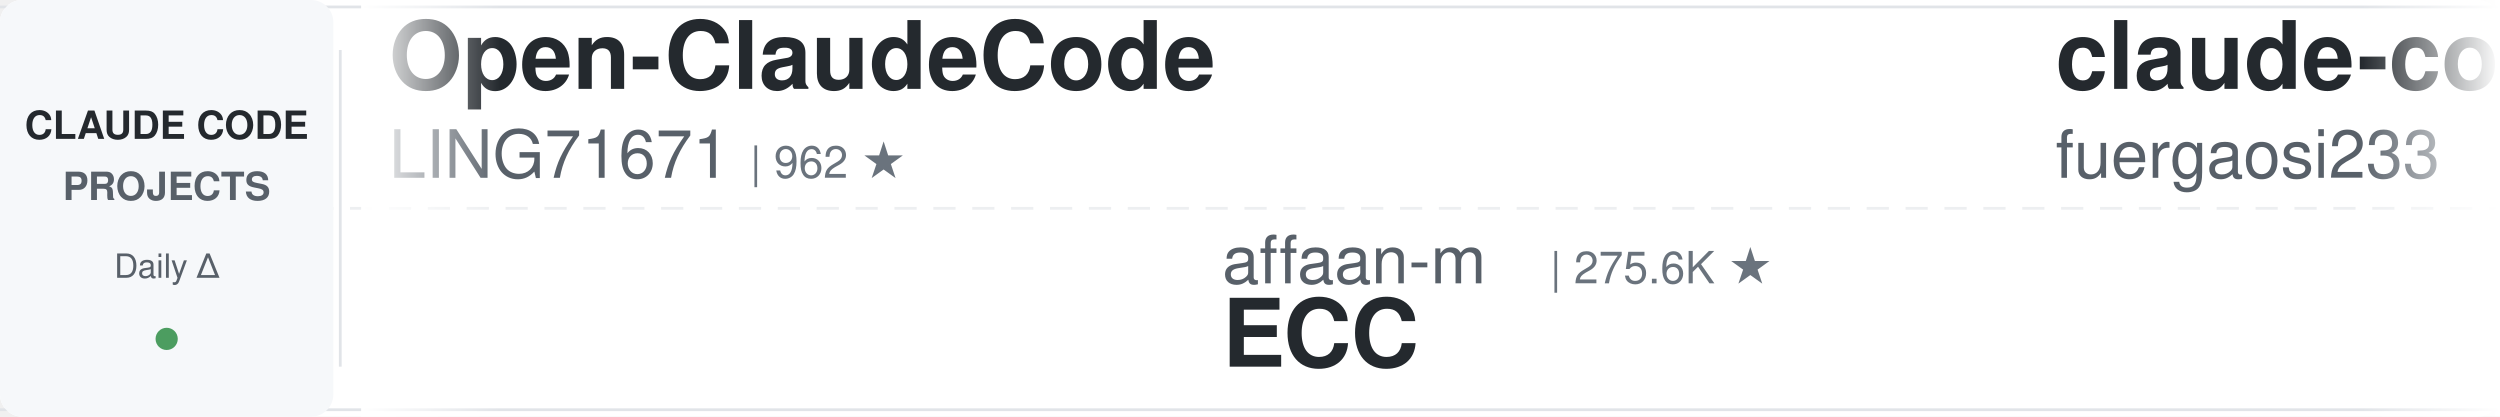
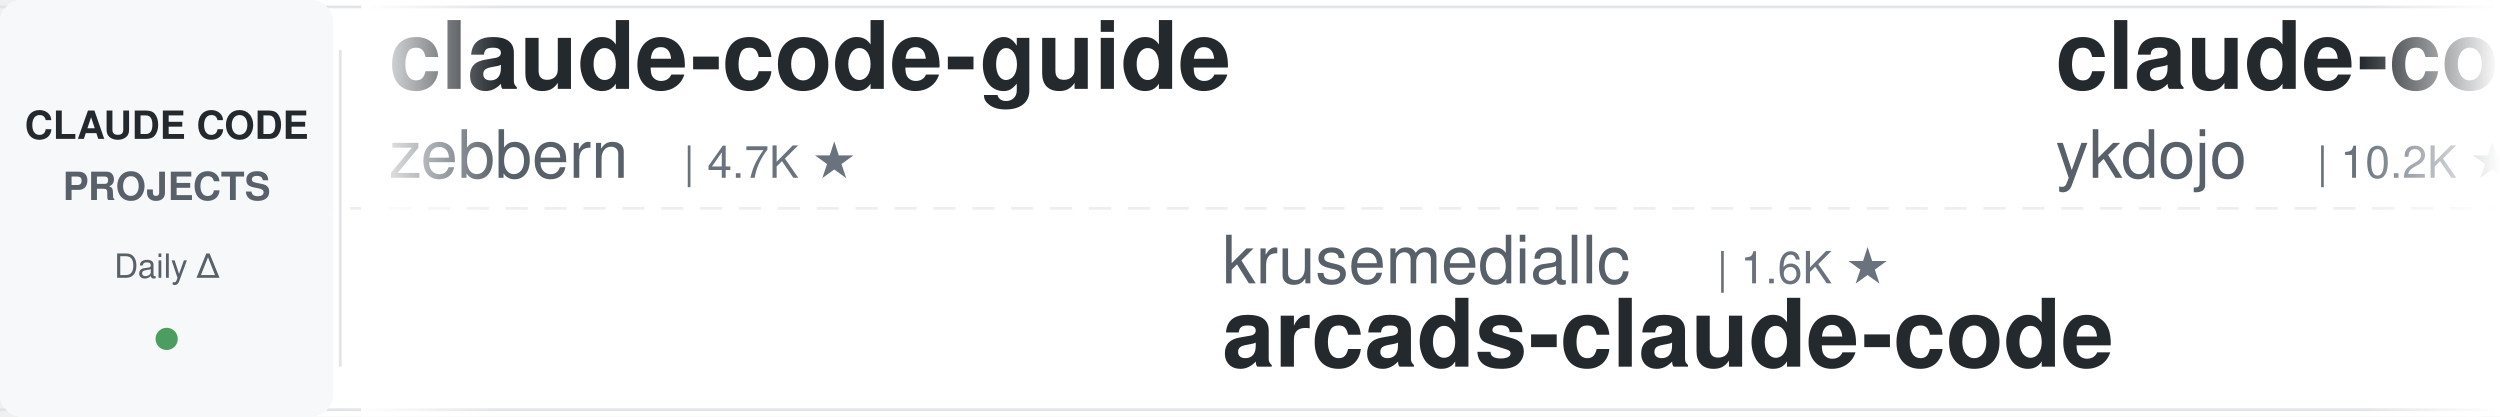
<svg xmlns="http://www.w3.org/2000/svg" width="900" height="150">
  <defs>
    <linearGradient id="leftFade" x1="0%" y1="0%" x2="100%" y2="0%">
      <stop offset="0%" style="stop-color:#ffffff;stop-opacity:1" />
      <stop offset="100%" style="stop-color:#ffffff;stop-opacity:0" />
    </linearGradient>
    <linearGradient id="rightFade" x1="0%" y1="0%" x2="100%" y2="0%">
      <stop offset="0%" style="stop-color:#ffffff;stop-opacity:0" />
      <stop offset="100%" style="stop-color:#ffffff;stop-opacity:1" />
    </linearGradient>
  </defs>
  <rect width="900" height="150" fill="#ffffff" rx="8" />
  <rect x="0" y="2" width="900" height="1" fill="#e1e4e8" />
  <rect x="0" y="147" width="900" height="1" fill="#e1e4e8" />
  <line x1="0" y1="75" x2="900" y2="75" stroke="#e1e4e8" stroke-width="1" stroke-dasharray="8 6" opacity="0.6" />
  <rect x="0" y="0" width="120" height="150" fill="#f6f8fa" rx="8" />
  <text x="60" y="50" font-family="-apple-system, BlinkMacSystemFont, 'Segoe UI', Helvetica, Arial, sans-serif" font-size="14" font-weight="600" fill="#24292e" text-anchor="middle">CLAUDE CODE</text>
  <text x="60" y="72" font-family="-apple-system, BlinkMacSystemFont, 'Segoe UI', Helvetica, Arial, sans-serif" font-size="14" font-weight="600" fill="#586069" text-anchor="middle">PROJECTS</text>
  <text x="60" y="100" font-family="-apple-system, BlinkMacSystemFont, 'Segoe UI', Helvetica, Arial, sans-serif" font-size="12" font-weight="500" fill="#586069" text-anchor="middle">Daily Δ</text>
  <circle cx="60" cy="122" r="4" fill="#22863a" opacity="0.8" />
  <rect x="122" y="18" width="1" height="114" fill="#e1e4e8" />
  <clipPath id="tickerClip">
    <rect x="130" y="0" width="770" height="150" />
  </clipPath>
  <g clip-path="url(#tickerClip)">
    <g id="tickerItems">
      <animateTransform attributeName="transform" attributeType="XML" type="translate" from="0 0" to="-3000 0" dur="54s" repeatCount="indefinite" />
      <g transform="translate(0, 0)">
+         <text x="140" y="32" font-family="-apple-system, BlinkMacSystemFont, 'Segoe UI', Helvetica, Arial, sans-serif" font-size="34" font-weight="600" fill="#24292e">claude-code-guide</text>
+         <text x="140" y="64" font-family="-apple-system, BlinkMacSystemFont, 'Segoe UI', Helvetica, Arial, sans-serif" font-size="24" font-weight="400" fill="#586069">zebbern</text>
+         <text x="246" y="64" font-family="-apple-system, BlinkMacSystemFont, 'Segoe UI', Helvetica, Arial, sans-serif" font-size="16" font-weight="500" fill="#6a737d">| 4.7K ★</text>
+       </g>
+       <g transform="translate(300, 0)">
+         <text x="140" y="102" font-family="-apple-system, BlinkMacSystemFont, 'Segoe UI', Helvetica, Arial, sans-serif" font-size="24" font-weight="400" fill="#586069">krusemediallc</text>
+         <text x="318" y="102" font-family="-apple-system, BlinkMacSystemFont, 'Segoe UI', Helvetica, Arial, sans-serif" font-size="16" font-weight="500" fill="#6a737d">| 1.6K ★</text>
+         <text x="140" y="132" font-family="-apple-system, BlinkMacSystemFont, 'Segoe UI', Helvetica, Arial, sans-serif" font-size="34" font-weight="600" fill="#24292e">arcads-claude-code</text>
+       </g>
+       <g transform="translate(600, 0)">
+         <text x="140" y="32" font-family="-apple-system, BlinkMacSystemFont, 'Segoe UI', Helvetica, Arial, sans-serif" font-size="34" font-weight="600" fill="#24292e">claude-code-tips</text>
+         <text x="140" y="64" font-family="-apple-system, BlinkMacSystemFont, 'Segoe UI', Helvetica, Arial, sans-serif" font-size="24" font-weight="400" fill="#586069">ykdojo</text>
+         <text x="234" y="64" font-family="-apple-system, BlinkMacSystemFont, 'Segoe UI', Helvetica, Arial, sans-serif" font-size="16" font-weight="500" fill="#6a737d">| 10.2K ★</text>
+       </g>
+       <g transform="translate(900, 0)">
+         <text x="140" y="102" font-family="-apple-system, BlinkMacSystemFont, 'Segoe UI', Helvetica, Arial, sans-serif" font-size="24" font-weight="400" fill="#586069">ChrisWiles</text>
+         <text x="282" y="102" font-family="-apple-system, BlinkMacSystemFont, 'Segoe UI', Helvetica, Arial, sans-serif" font-size="16" font-weight="500" fill="#6a737d">| 6.1K ★</text>
+         <text x="140" y="132" font-family="-apple-system, BlinkMacSystemFont, 'Segoe UI', Helvetica, Arial, sans-serif" font-size="34" font-weight="600" fill="#24292e">claude-code-showcase</text>
+       </g>
+       <g transform="translate(1200, 0)">
        <text x="140" y="32" font-family="-apple-system, BlinkMacSystemFont, 'Segoe UI', Helvetica, Arial, sans-serif" font-size="34" font-weight="600" fill="#24292e">Open-ClaudeCode</text>
        <text x="140" y="64" font-family="-apple-system, BlinkMacSystemFont, 'Segoe UI', Helvetica, Arial, sans-serif" font-size="24" font-weight="400" fill="#586069">LING71671</text>
-         <text x="270" y="64" font-family="-apple-system, BlinkMacSystemFont, 'Segoe UI', Helvetica, Arial, sans-serif" font-size="16" font-weight="500" fill="#6a737d">| 962 ★</text>
-       </g>
-       <g transform="translate(300, 0)">
-         <text x="140" y="102" font-family="-apple-system, BlinkMacSystemFont, 'Segoe UI', Helvetica, Arial, sans-serif" font-size="24" font-weight="400" fill="#586069">affaan-m</text>
-         <text x="258" y="102" font-family="-apple-system, BlinkMacSystemFont, 'Segoe UI', Helvetica, Arial, sans-serif" font-size="16" font-weight="500" fill="#6a737d">| 275.6K ★</text>
-         <text x="140" y="132" font-family="-apple-system, BlinkMacSystemFont, 'Segoe UI', Helvetica, Arial, sans-serif" font-size="34" font-weight="600" fill="#24292e">ECC</text>
-       </g>
-       <g transform="translate(600, 0)">
-         <text x="140" y="32" font-family="-apple-system, BlinkMacSystemFont, 'Segoe UI', Helvetica, Arial, sans-serif" font-size="34" font-weight="600" fill="#24292e">claude-code-proxy</text>
-         <text x="140" y="64" font-family="-apple-system, BlinkMacSystemFont, 'Segoe UI', Helvetica, Arial, sans-serif" font-size="24" font-weight="400" fill="#586069">fuergaosi233</text>
-         <text x="306" y="64" font-family="-apple-system, BlinkMacSystemFont, 'Segoe UI', Helvetica, Arial, sans-serif" font-size="16" font-weight="500" fill="#6a737d">| 2.8K ★</text>
-       </g>
-       <g transform="translate(900, 0)">
-         <text x="140" y="102" font-family="-apple-system, BlinkMacSystemFont, 'Segoe UI', Helvetica, Arial, sans-serif" font-size="24" font-weight="400" fill="#586069">ykdojo</text>
-         <text x="234" y="102" font-family="-apple-system, BlinkMacSystemFont, 'Segoe UI', Helvetica, Arial, sans-serif" font-size="16" font-weight="500" fill="#6a737d">| 10.2K ★</text>
-         <text x="140" y="132" font-family="-apple-system, BlinkMacSystemFont, 'Segoe UI', Helvetica, Arial, sans-serif" font-size="34" font-weight="600" fill="#24292e">claude-code-tips</text>
-       </g>
-       <g transform="translate(1200, 0)">
-         <text x="140" y="32" font-family="-apple-system, BlinkMacSystemFont, 'Segoe UI', Helvetica, Arial, sans-serif" font-size="34" font-weight="600" fill="#24292e">claude-code-workflows</text>
-         <text x="140" y="64" font-family="-apple-system, BlinkMacSystemFont, 'Segoe UI', Helvetica, Arial, sans-serif" font-size="24" font-weight="400" fill="#586069">OneRedOak</text>
-         <text x="270" y="64" font-family="-apple-system, BlinkMacSystemFont, 'Segoe UI', Helvetica, Arial, sans-serif" font-size="16" font-weight="500" fill="#6a737d">| 3.9K ★</text>
+         <text x="270" y="64" font-family="-apple-system, BlinkMacSystemFont, 'Segoe UI', Helvetica, Arial, sans-serif" font-size="16" font-weight="500" fill="#6a737d">| 963 ★</text>
      </g>
      <g transform="translate(1500, 0)">
-         <text x="140" y="102" font-family="-apple-system, BlinkMacSystemFont, 'Segoe UI', Helvetica, Arial, sans-serif" font-size="24" font-weight="400" fill="#586069">feiskyer</text>
-         <text x="258" y="102" font-family="-apple-system, BlinkMacSystemFont, 'Segoe UI', Helvetica, Arial, sans-serif" font-size="16" font-weight="500" fill="#6a737d">| 1.7K ★</text>
-         <text x="140" y="132" font-family="-apple-system, BlinkMacSystemFont, 'Segoe UI', Helvetica, Arial, sans-serif" font-size="34" font-weight="600" fill="#24292e">claude-code-settings</text>
+         <text x="140" y="102" font-family="-apple-system, BlinkMacSystemFont, 'Segoe UI', Helvetica, Arial, sans-serif" font-size="24" font-weight="400" fill="#586069">ponponon</text>
+         <text x="258" y="102" font-family="-apple-system, BlinkMacSystemFont, 'Segoe UI', Helvetica, Arial, sans-serif" font-size="16" font-weight="500" fill="#6a737d">| 2.3K ★</text>
+         <text x="140" y="132" font-family="-apple-system, BlinkMacSystemFont, 'Segoe UI', Helvetica, Arial, sans-serif" font-size="34" font-weight="600" fill="#24292e">claude_code_src</text>
      </g>
      <g transform="translate(1800, 0)">
-         <text x="140" y="32" font-family="-apple-system, BlinkMacSystemFont, 'Segoe UI', Helvetica, Arial, sans-serif" font-size="34" font-weight="600" fill="#24292e">claude-code-source-build</text>
-         <text x="140" y="64" font-family="-apple-system, BlinkMacSystemFont, 'Segoe UI', Helvetica, Arial, sans-serif" font-size="24" font-weight="400" fill="#586069">andrew-kramer-inno</text>
-         <text x="378" y="64" font-family="-apple-system, BlinkMacSystemFont, 'Segoe UI', Helvetica, Arial, sans-serif" font-size="16" font-weight="500" fill="#6a737d">| 593 ★</text>
+         <text x="140" y="32" font-family="-apple-system, BlinkMacSystemFont, 'Segoe UI', Helvetica, Arial, sans-serif" font-size="34" font-weight="600" fill="#24292e">claude-code-hub</text>
+         <text x="140" y="64" font-family="-apple-system, BlinkMacSystemFont, 'Segoe UI', Helvetica, Arial, sans-serif" font-size="24" font-weight="400" fill="#586069">ding113</text>
+         <text x="246" y="64" font-family="-apple-system, BlinkMacSystemFont, 'Segoe UI', Helvetica, Arial, sans-serif" font-size="16" font-weight="500" fill="#6a737d">| 3.4K ★</text>
      </g>
      <g transform="translate(2100, 0)">
-         <text x="140" y="102" font-family="-apple-system, BlinkMacSystemFont, 'Segoe UI', Helvetica, Arial, sans-serif" font-size="24" font-weight="400" fill="#586069">Piebald-AI</text>
-         <text x="282" y="102" font-family="-apple-system, BlinkMacSystemFont, 'Segoe UI', Helvetica, Arial, sans-serif" font-size="16" font-weight="500" fill="#6a737d">| 12.9K ★</text>
-         <text x="140" y="132" font-family="-apple-system, BlinkMacSystemFont, 'Segoe UI', Helvetica, Arial, sans-serif" font-size="34" font-weight="600" fill="#24292e">claude-code-system-promp...</text>
+         <text x="140" y="102" font-family="-apple-system, BlinkMacSystemFont, 'Segoe UI', Helvetica, Arial, sans-serif" font-size="24" font-weight="400" fill="#586069">disler</text>
+         <text x="234" y="102" font-family="-apple-system, BlinkMacSystemFont, 'Segoe UI', Helvetica, Arial, sans-serif" font-size="16" font-weight="500" fill="#6a737d">| 1.7K ★</text>
+         <text x="140" y="132" font-family="-apple-system, BlinkMacSystemFont, 'Segoe UI', Helvetica, Arial, sans-serif" font-size="34" font-weight="600" fill="#24292e">pi-vs-claude-code</text>
      </g>
      <g transform="translate(2400, 0)">
-         <text x="140" y="32" font-family="-apple-system, BlinkMacSystemFont, 'Segoe UI', Helvetica, Arial, sans-serif" font-size="34" font-weight="600" fill="#24292e">edmunds-claude-code</text>
-         <text x="140" y="64" font-family="-apple-system, BlinkMacSystemFont, 'Segoe UI', Helvetica, Arial, sans-serif" font-size="24" font-weight="400" fill="#586069">edmund-io</text>
-         <text x="270" y="64" font-family="-apple-system, BlinkMacSystemFont, 'Segoe UI', Helvetica, Arial, sans-serif" font-size="16" font-weight="500" fill="#6a737d">| 1.5K ★</text>
+         <text x="140" y="32" font-family="-apple-system, BlinkMacSystemFont, 'Segoe UI', Helvetica, Arial, sans-serif" font-size="34" font-weight="600" fill="#24292e">awesome-claude-code-suba...</text>
+         <text x="140" y="64" font-family="-apple-system, BlinkMacSystemFont, 'Segoe UI', Helvetica, Arial, sans-serif" font-size="24" font-weight="400" fill="#586069">VoltAgent</text>
+         <text x="270" y="64" font-family="-apple-system, BlinkMacSystemFont, 'Segoe UI', Helvetica, Arial, sans-serif" font-size="16" font-weight="500" fill="#6a737d">| 25.6K ★</text>
      </g>
      <g transform="translate(2700, 0)">
-         <text x="140" y="102" font-family="-apple-system, BlinkMacSystemFont, 'Segoe UI', Helvetica, Arial, sans-serif" font-size="24" font-weight="400" fill="#586069">Windy3f3f3f3f</text>
-         <text x="318" y="102" font-family="-apple-system, BlinkMacSystemFont, 'Segoe UI', Helvetica, Arial, sans-serif" font-size="16" font-weight="500" fill="#6a737d">| 2.7K ★</text>
-         <text x="140" y="132" font-family="-apple-system, BlinkMacSystemFont, 'Segoe UI', Helvetica, Arial, sans-serif" font-size="34" font-weight="600" fill="#24292e">claude-code-from-scratch</text>
+         <text x="140" y="102" font-family="-apple-system, BlinkMacSystemFont, 'Segoe UI', Helvetica, Arial, sans-serif" font-size="24" font-weight="400" fill="#586069">wanshuiyin</text>
+         <text x="282" y="102" font-family="-apple-system, BlinkMacSystemFont, 'Segoe UI', Helvetica, Arial, sans-serif" font-size="16" font-weight="500" fill="#6a737d">| 17.2K ★</text>
+         <text x="140" y="132" font-family="-apple-system, BlinkMacSystemFont, 'Segoe UI', Helvetica, Arial, sans-serif" font-size="34" font-weight="600" fill="#24292e">Auto-claude-code-researc...</text>
      </g>
      <g transform="translate(3000, 0)">
-         <text x="140" y="32" font-family="-apple-system, BlinkMacSystemFont, 'Segoe UI', Helvetica, Arial, sans-serif" font-size="34" font-weight="600" fill="#24292e">Open-ClaudeCode</text>
-         <text x="140" y="64" font-family="-apple-system, BlinkMacSystemFont, 'Segoe UI', Helvetica, Arial, sans-serif" font-size="24" font-weight="400" fill="#586069">LING71671</text>
-         <text x="270" y="64" font-family="-apple-system, BlinkMacSystemFont, 'Segoe UI', Helvetica, Arial, sans-serif" font-size="16" font-weight="500" fill="#6a737d">| 962 ★</text>
+         <text x="140" y="32" font-family="-apple-system, BlinkMacSystemFont, 'Segoe UI', Helvetica, Arial, sans-serif" font-size="34" font-weight="600" fill="#24292e">claude-code-guide</text>
+         <text x="140" y="64" font-family="-apple-system, BlinkMacSystemFont, 'Segoe UI', Helvetica, Arial, sans-serif" font-size="24" font-weight="400" fill="#586069">zebbern</text>
+         <text x="246" y="64" font-family="-apple-system, BlinkMacSystemFont, 'Segoe UI', Helvetica, Arial, sans-serif" font-size="16" font-weight="500" fill="#6a737d">| 4.7K ★</text>
      </g>
      <g transform="translate(3300, 0)">
-         <text x="140" y="102" font-family="-apple-system, BlinkMacSystemFont, 'Segoe UI', Helvetica, Arial, sans-serif" font-size="24" font-weight="400" fill="#586069">affaan-m</text>
-         <text x="258" y="102" font-family="-apple-system, BlinkMacSystemFont, 'Segoe UI', Helvetica, Arial, sans-serif" font-size="16" font-weight="500" fill="#6a737d">| 275.6K ★</text>
-         <text x="140" y="132" font-family="-apple-system, BlinkMacSystemFont, 'Segoe UI', Helvetica, Arial, sans-serif" font-size="34" font-weight="600" fill="#24292e">ECC</text>
+         <text x="140" y="102" font-family="-apple-system, BlinkMacSystemFont, 'Segoe UI', Helvetica, Arial, sans-serif" font-size="24" font-weight="400" fill="#586069">krusemediallc</text>
+         <text x="318" y="102" font-family="-apple-system, BlinkMacSystemFont, 'Segoe UI', Helvetica, Arial, sans-serif" font-size="16" font-weight="500" fill="#6a737d">| 1.6K ★</text>
+         <text x="140" y="132" font-family="-apple-system, BlinkMacSystemFont, 'Segoe UI', Helvetica, Arial, sans-serif" font-size="34" font-weight="600" fill="#24292e">arcads-claude-code</text>
      </g>
      <g transform="translate(3600, 0)">
-         <text x="140" y="32" font-family="-apple-system, BlinkMacSystemFont, 'Segoe UI', Helvetica, Arial, sans-serif" font-size="34" font-weight="600" fill="#24292e">claude-code-proxy</text>
-         <text x="140" y="64" font-family="-apple-system, BlinkMacSystemFont, 'Segoe UI', Helvetica, Arial, sans-serif" font-size="24" font-weight="400" fill="#586069">fuergaosi233</text>
-         <text x="306" y="64" font-family="-apple-system, BlinkMacSystemFont, 'Segoe UI', Helvetica, Arial, sans-serif" font-size="16" font-weight="500" fill="#6a737d">| 2.8K ★</text>
+         <text x="140" y="32" font-family="-apple-system, BlinkMacSystemFont, 'Segoe UI', Helvetica, Arial, sans-serif" font-size="34" font-weight="600" fill="#24292e">claude-code-tips</text>
+         <text x="140" y="64" font-family="-apple-system, BlinkMacSystemFont, 'Segoe UI', Helvetica, Arial, sans-serif" font-size="24" font-weight="400" fill="#586069">ykdojo</text>
+         <text x="234" y="64" font-family="-apple-system, BlinkMacSystemFont, 'Segoe UI', Helvetica, Arial, sans-serif" font-size="16" font-weight="500" fill="#6a737d">| 10.2K ★</text>
      </g>
      <g transform="translate(3900, 0)">
-         <text x="140" y="102" font-family="-apple-system, BlinkMacSystemFont, 'Segoe UI', Helvetica, Arial, sans-serif" font-size="24" font-weight="400" fill="#586069">ykdojo</text>
-         <text x="234" y="102" font-family="-apple-system, BlinkMacSystemFont, 'Segoe UI', Helvetica, Arial, sans-serif" font-size="16" font-weight="500" fill="#6a737d">| 10.2K ★</text>
-         <text x="140" y="132" font-family="-apple-system, BlinkMacSystemFont, 'Segoe UI', Helvetica, Arial, sans-serif" font-size="34" font-weight="600" fill="#24292e">claude-code-tips</text>
+         <text x="140" y="102" font-family="-apple-system, BlinkMacSystemFont, 'Segoe UI', Helvetica, Arial, sans-serif" font-size="24" font-weight="400" fill="#586069">ChrisWiles</text>
+         <text x="282" y="102" font-family="-apple-system, BlinkMacSystemFont, 'Segoe UI', Helvetica, Arial, sans-serif" font-size="16" font-weight="500" fill="#6a737d">| 6.1K ★</text>
+         <text x="140" y="132" font-family="-apple-system, BlinkMacSystemFont, 'Segoe UI', Helvetica, Arial, sans-serif" font-size="34" font-weight="600" fill="#24292e">claude-code-showcase</text>
      </g>
    </g>
  </g>
  <rect x="130" y="0" width="50" height="150" fill="url(#leftFade)" />
  <rect x="850" y="0" width="50" height="150" fill="url(#rightFade)" />
</svg>
